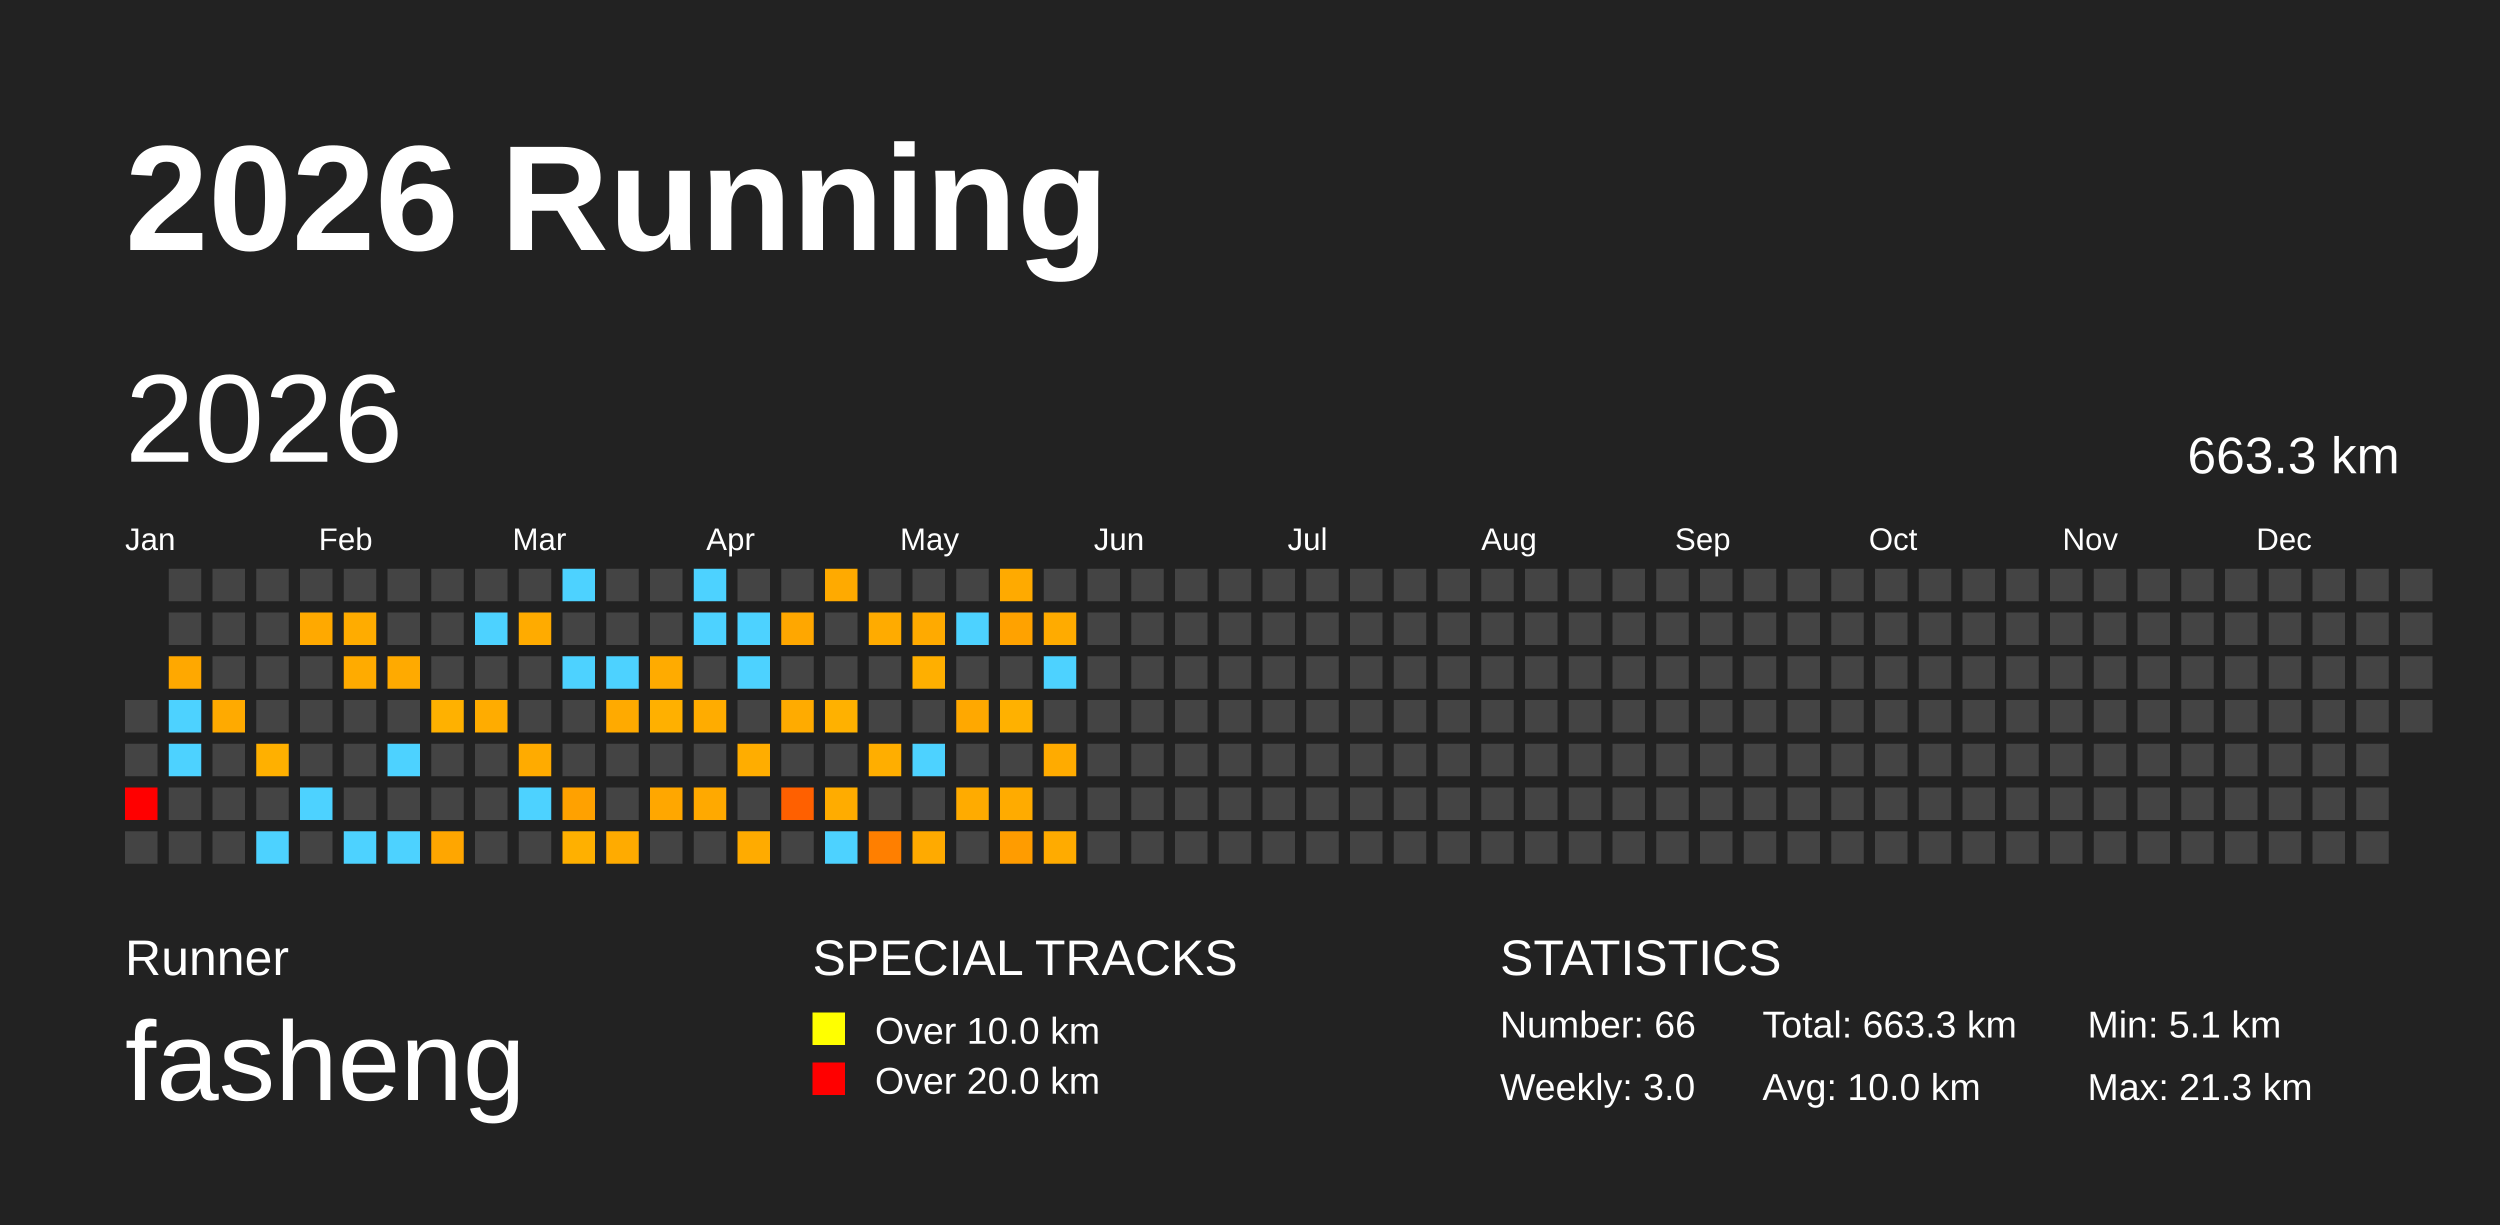
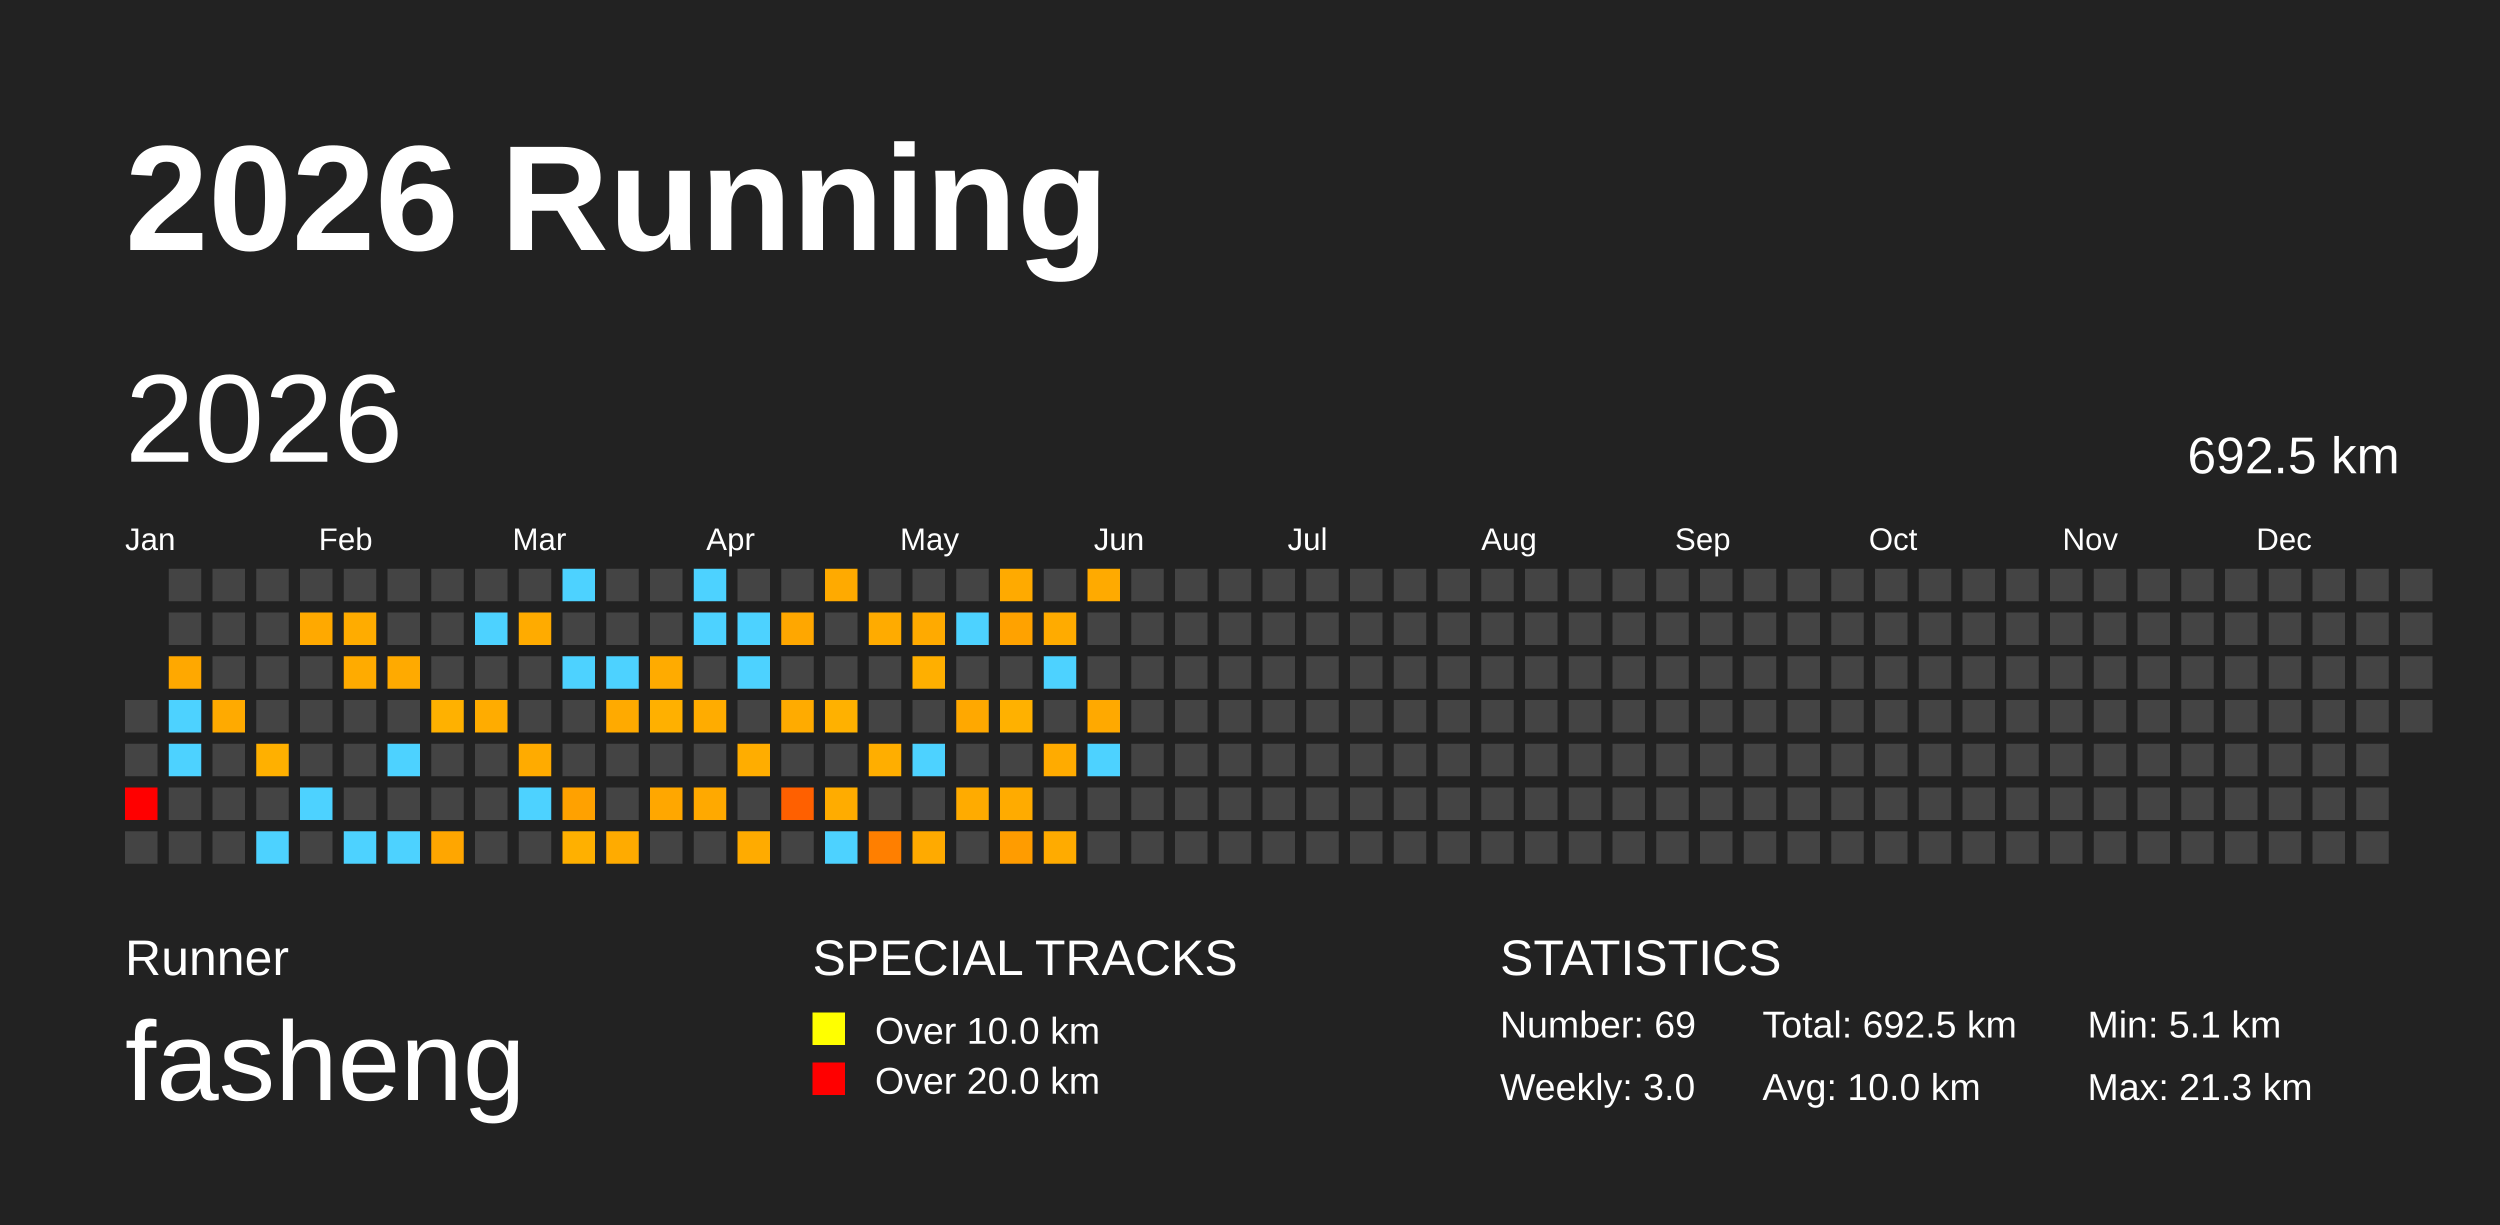
<svg xmlns="http://www.w3.org/2000/svg" baseProfile="full" height="98mm" version="1.1" viewBox="0,0,200,98" width="200mm">
  <defs />
  <rect fill="#222222" height="98" width="200" x="0" y="0" />
  <text fill="#FFFFFF" style="font-size:12px; font-family:Arial; font-weight:bold;" x="10" y="20">2026 Running</text>
  <text fill="#FFFFFF" style="font-size:4px; font-family:Arial" x="10" y="78">Runner</text>
  <text fill="#FFFFFF" style="font-size:9px; font-family:Arial" x="10" y="88">fasheng</text>
  <text fill="#FFFFFF" style="font-size:4px; font-family:Arial" x="65" y="78">SPECIAL TRACKS</text>
  <rect fill="yellow" height="2.6" width="2.6" x="65" y="81" />
  <text fill="#FFFFFF" style="font-size:3px; font-family:Arial" x="70" y="83.5">Over 10.0 km</text>
  <rect fill="red" height="2.6" width="2.6" x="65" y="85" />
  <text fill="#FFFFFF" style="font-size:3px; font-family:Arial" x="70" y="87.5">Over 20.0 km</text>
  <text fill="#FFFFFF" style="font-size:4px; font-family:Arial" x="120" y="78">STATISTICS</text>
-   <text fill="#FFFFFF" style="font-size:3px; font-family:Arial" x="120" y="83">Number: 66</text>
+   <text fill="#FFFFFF" style="font-size:3px; font-family:Arial" x="120" y="83">Number: 69</text>
  <text fill="#FFFFFF" style="font-size:3px; font-family:Arial" x="120" y="88">Weekly: 3.0</text>
-   <text fill="#FFFFFF" style="font-size:3px; font-family:Arial" x="141" y="83">Total: 663.3 km</text>
+   <text fill="#FFFFFF" style="font-size:3px; font-family:Arial" x="141" y="83">Total: 692.5 km</text>
  <text fill="#FFFFFF" style="font-size:3px; font-family:Arial" x="141" y="88">Avg: 10.0 km</text>
  <text fill="#FFFFFF" style="font-size:3px; font-family:Arial" x="167" y="83">Min: 5.1 km</text>
  <text fill="#FFFFFF" style="font-size:3px; font-family:Arial" x="167" y="88">Max: 21.3 km</text>
  <text dominant-baseline="hanging" fill="#FFFFFF" style="font-size:10.0px; font-family:Arial;" x="10" y="30">2026</text>
-   <text dominant-baseline="hanging" fill="#FFFFFF" style="font-size:4.125px; font-family:Arial;" x="175" y="35">663.3 km</text>
+   <text dominant-baseline="hanging" fill="#FFFFFF" style="font-size:4.125px; font-family:Arial;" x="175" y="35">692.5 km</text>
  <text fill="#FFFFFF" style="font-size:2.5px; font-family:Arial" x="10.0" y="44">Jan</text>
  <text fill="#FFFFFF" style="font-size:2.5px; font-family:Arial" x="25.5" y="44">Feb</text>
  <text fill="#FFFFFF" style="font-size:2.5px; font-family:Arial" x="41.0" y="44">Mar</text>
  <text fill="#FFFFFF" style="font-size:2.5px; font-family:Arial" x="56.5" y="44">Apr</text>
  <text fill="#FFFFFF" style="font-size:2.5px; font-family:Arial" x="72.0" y="44">May</text>
  <text fill="#FFFFFF" style="font-size:2.5px; font-family:Arial" x="87.5" y="44">Jun</text>
  <text fill="#FFFFFF" style="font-size:2.5px; font-family:Arial" x="103.0" y="44">Jul</text>
  <text fill="#FFFFFF" style="font-size:2.5px; font-family:Arial" x="118.5" y="44">Aug</text>
  <text fill="#FFFFFF" style="font-size:2.5px; font-family:Arial" x="134.0" y="44">Sep</text>
  <text fill="#FFFFFF" style="font-size:2.5px; font-family:Arial" x="149.5" y="44">Oct</text>
  <text fill="#FFFFFF" style="font-size:2.5px; font-family:Arial" x="165.0" y="44">Nov</text>
  <text fill="#FFFFFF" style="font-size:2.5px; font-family:Arial" x="180.5" y="44">Dec</text>
  <rect fill="#444444" height="2.6" width="2.6" x="10.0" y="56.0" />
  <rect fill="#444444" height="2.6" width="2.6" x="10.0" y="59.5" />
  <rect fill="red" height="2.6" width="2.6" x="10.0" y="63.0" />
  <rect fill="#444444" height="2.6" width="2.6" x="10.0" y="66.5" />
  <rect fill="#444444" height="2.6" width="2.6" x="13.5" y="45.5" />
  <rect fill="#444444" height="2.6" width="2.6" x="13.5" y="49.0" />
  <rect fill="#ffa800" height="2.6" width="2.6" x="13.5" y="52.5" />
  <rect fill="#4dd2ff" height="2.6" width="2.6" x="13.5" y="56.0" />
  <rect fill="#4dd2ff" height="2.6" width="2.6" x="13.5" y="59.5" />
  <rect fill="#444444" height="2.6" width="2.6" x="13.5" y="63.0" />
  <rect fill="#444444" height="2.6" width="2.6" x="13.5" y="66.5" />
  <rect fill="#444444" height="2.6" width="2.6" x="17.0" y="45.5" />
  <rect fill="#444444" height="2.6" width="2.6" x="17.0" y="49.0" />
  <rect fill="#444444" height="2.6" width="2.6" x="17.0" y="52.5" />
  <rect fill="#ffaa00" height="2.6" width="2.6" x="17.0" y="56.0" />
  <rect fill="#444444" height="2.6" width="2.6" x="17.0" y="59.5" />
  <rect fill="#444444" height="2.6" width="2.6" x="17.0" y="63.0" />
  <rect fill="#444444" height="2.6" width="2.6" x="17.0" y="66.5" />
  <rect fill="#444444" height="2.6" width="2.6" x="20.5" y="45.5" />
  <rect fill="#444444" height="2.6" width="2.6" x="20.5" y="49.0" />
  <rect fill="#444444" height="2.6" width="2.6" x="20.5" y="52.5" />
  <rect fill="#444444" height="2.6" width="2.6" x="20.5" y="56.0" />
  <rect fill="#ffb000" height="2.6" width="2.6" x="20.5" y="59.5" />
  <rect fill="#444444" height="2.6" width="2.6" x="20.5" y="63.0" />
  <rect fill="#4dd2ff" height="2.6" width="2.6" x="20.5" y="66.5" />
  <rect fill="#444444" height="2.6" width="2.6" x="24.0" y="45.5" />
  <rect fill="#ffa900" height="2.6" width="2.6" x="24.0" y="49.0" />
  <rect fill="#444444" height="2.6" width="2.6" x="24.0" y="52.5" />
  <rect fill="#444444" height="2.6" width="2.6" x="24.0" y="56.0" />
  <rect fill="#444444" height="2.6" width="2.6" x="24.0" y="59.5" />
  <rect fill="#4dd2ff" height="2.6" width="2.6" x="24.0" y="63.0" />
  <rect fill="#444444" height="2.6" width="2.6" x="24.0" y="66.5" />
  <rect fill="#444444" height="2.6" width="2.6" x="27.5" y="45.5" />
  <rect fill="#ffac00" height="2.6" width="2.6" x="27.5" y="49.0" />
  <rect fill="#ffab00" height="2.6" width="2.6" x="27.5" y="52.5" />
  <rect fill="#444444" height="2.6" width="2.6" x="27.5" y="56.0" />
  <rect fill="#444444" height="2.6" width="2.6" x="27.5" y="59.5" />
  <rect fill="#444444" height="2.6" width="2.6" x="27.5" y="63.0" />
  <rect fill="#4dd2ff" height="2.6" width="2.6" x="27.5" y="66.5" />
  <rect fill="#444444" height="2.6" width="2.6" x="31.0" y="45.5" />
  <rect fill="#444444" height="2.6" width="2.6" x="31.0" y="49.0" />
  <rect fill="#ffaa00" height="2.6" width="2.6" x="31.0" y="52.5" />
  <rect fill="#444444" height="2.6" width="2.6" x="31.0" y="56.0" />
  <rect fill="#4dd2ff" height="2.6" width="2.6" x="31.0" y="59.5" />
  <rect fill="#444444" height="2.6" width="2.6" x="31.0" y="63.0" />
  <rect fill="#4dd2ff" height="2.6" width="2.6" x="31.0" y="66.5" />
  <rect fill="#444444" height="2.6" width="2.6" x="34.5" y="45.5" />
  <rect fill="#444444" height="2.6" width="2.6" x="34.5" y="49.0" />
  <rect fill="#444444" height="2.6" width="2.6" x="34.5" y="52.5" />
  <rect fill="#ffb100" height="2.6" width="2.6" x="34.5" y="56.0" />
  <rect fill="#444444" height="2.6" width="2.6" x="34.5" y="59.5" />
  <rect fill="#444444" height="2.6" width="2.6" x="34.5" y="63.0" />
  <rect fill="#ffa600" height="2.6" width="2.6" x="34.5" y="66.5" />
  <rect fill="#444444" height="2.6" width="2.6" x="38.0" y="45.5" />
  <rect fill="#4dd2ff" height="2.6" width="2.6" x="38.0" y="49.0" />
  <rect fill="#444444" height="2.6" width="2.6" x="38.0" y="52.5" />
  <rect fill="#ffac00" height="2.6" width="2.6" x="38.0" y="56.0" />
  <rect fill="#444444" height="2.6" width="2.6" x="38.0" y="59.5" />
  <rect fill="#444444" height="2.6" width="2.6" x="38.0" y="63.0" />
  <rect fill="#444444" height="2.6" width="2.6" x="38.0" y="66.5" />
  <rect fill="#444444" height="2.6" width="2.6" x="41.5" y="45.5" />
  <rect fill="#ffab00" height="2.6" width="2.6" x="41.5" y="49.0" />
  <rect fill="#444444" height="2.6" width="2.6" x="41.5" y="52.5" />
  <rect fill="#444444" height="2.6" width="2.6" x="41.5" y="56.0" />
  <rect fill="#ffab00" height="2.6" width="2.6" x="41.5" y="59.5" />
  <rect fill="#4dd2ff" height="2.6" width="2.6" x="41.5" y="63.0" />
  <rect fill="#444444" height="2.6" width="2.6" x="41.5" y="66.5" />
  <rect fill="#4dd2ff" height="2.6" width="2.6" x="45.0" y="45.5" />
  <rect fill="#444444" height="2.6" width="2.6" x="45.0" y="49.0" />
  <rect fill="#4dd2ff" height="2.6" width="2.6" x="45.0" y="52.5" />
  <rect fill="#444444" height="2.6" width="2.6" x="45.0" y="56.0" />
  <rect fill="#444444" height="2.6" width="2.6" x="45.0" y="59.5" />
  <rect fill="#ffa100" height="2.6" width="2.6" x="45.0" y="63.0" />
  <rect fill="#ffb000" height="2.6" width="2.6" x="45.0" y="66.5" />
  <rect fill="#444444" height="2.6" width="2.6" x="48.5" y="45.5" />
  <rect fill="#444444" height="2.6" width="2.6" x="48.5" y="49.0" />
  <rect fill="#4dd2ff" height="2.6" width="2.6" x="48.5" y="52.5" />
  <rect fill="#ffaa00" height="2.6" width="2.6" x="48.5" y="56.0" />
  <rect fill="#444444" height="2.6" width="2.6" x="48.5" y="59.5" />
  <rect fill="#444444" height="2.6" width="2.6" x="48.5" y="63.0" />
  <rect fill="#ffab00" height="2.6" width="2.6" x="48.5" y="66.5" />
  <rect fill="#444444" height="2.6" width="2.6" x="52.0" y="45.5" />
  <rect fill="#444444" height="2.6" width="2.6" x="52.0" y="49.0" />
  <rect fill="#ffab00" height="2.6" width="2.6" x="52.0" y="52.5" />
  <rect fill="#ffb000" height="2.6" width="2.6" x="52.0" y="56.0" />
  <rect fill="#444444" height="2.6" width="2.6" x="52.0" y="59.5" />
  <rect fill="#ffa700" height="2.6" width="2.6" x="52.0" y="63.0" />
  <rect fill="#444444" height="2.6" width="2.6" x="52.0" y="66.5" />
  <rect fill="#4dd2ff" height="2.6" width="2.6" x="55.5" y="45.5" />
  <rect fill="#4dd2ff" height="2.6" width="2.6" x="55.5" y="49.0" />
  <rect fill="#444444" height="2.6" width="2.6" x="55.5" y="52.5" />
  <rect fill="#ffac00" height="2.6" width="2.6" x="55.5" y="56.0" />
  <rect fill="#444444" height="2.6" width="2.6" x="55.5" y="59.5" />
  <rect fill="#ffa900" height="2.6" width="2.6" x="55.5" y="63.0" />
  <rect fill="#444444" height="2.6" width="2.6" x="55.5" y="66.5" />
  <rect fill="#444444" height="2.6" width="2.6" x="59.0" y="45.5" />
  <rect fill="#4dd2ff" height="2.6" width="2.6" x="59.0" y="49.0" />
  <rect fill="#4dd2ff" height="2.6" width="2.6" x="59.0" y="52.5" />
  <rect fill="#444444" height="2.6" width="2.6" x="59.0" y="56.0" />
  <rect fill="#ffad00" height="2.6" width="2.6" x="59.0" y="59.5" />
  <rect fill="#444444" height="2.6" width="2.6" x="59.0" y="63.0" />
  <rect fill="#ffab00" height="2.6" width="2.6" x="59.0" y="66.5" />
  <rect fill="#444444" height="2.6" width="2.6" x="62.5" y="45.5" />
  <rect fill="#ffa700" height="2.6" width="2.6" x="62.5" y="49.0" />
  <rect fill="#444444" height="2.6" width="2.6" x="62.5" y="52.5" />
  <rect fill="#ffab00" height="2.6" width="2.6" x="62.5" y="56.0" />
  <rect fill="#444444" height="2.6" width="2.6" x="62.5" y="59.5" />
  <rect fill="#ff6000" height="2.6" width="2.6" x="62.5" y="63.0" />
  <rect fill="#444444" height="2.6" width="2.6" x="62.5" y="66.5" />
  <rect fill="#ffaa00" height="2.6" width="2.6" x="66.0" y="45.5" />
  <rect fill="#444444" height="2.6" width="2.6" x="66.0" y="49.0" />
  <rect fill="#444444" height="2.6" width="2.6" x="66.0" y="52.5" />
  <rect fill="#ffb100" height="2.6" width="2.6" x="66.0" y="56.0" />
  <rect fill="#444444" height="2.6" width="2.6" x="66.0" y="59.5" />
  <rect fill="#ffac00" height="2.6" width="2.6" x="66.0" y="63.0" />
  <rect fill="#4dd2ff" height="2.6" width="2.6" x="66.0" y="66.5" />
  <rect fill="#444444" height="2.6" width="2.6" x="69.5" y="45.5" />
  <rect fill="#ffab00" height="2.6" width="2.6" x="69.5" y="49.0" />
  <rect fill="#444444" height="2.6" width="2.6" x="69.5" y="52.5" />
  <rect fill="#444444" height="2.6" width="2.6" x="69.5" y="56.0" />
  <rect fill="#ffae00" height="2.6" width="2.6" x="69.5" y="59.5" />
  <rect fill="#444444" height="2.6" width="2.6" x="69.5" y="63.0" />
  <rect fill="#ff7f00" height="2.6" width="2.6" x="69.5" y="66.5" />
  <rect fill="#444444" height="2.6" width="2.6" x="73.0" y="45.5" />
  <rect fill="#ffaa00" height="2.6" width="2.6" x="73.0" y="49.0" />
  <rect fill="#ffaf00" height="2.6" width="2.6" x="73.0" y="52.5" />
  <rect fill="#444444" height="2.6" width="2.6" x="73.0" y="56.0" />
  <rect fill="#4dd2ff" height="2.6" width="2.6" x="73.0" y="59.5" />
  <rect fill="#444444" height="2.6" width="2.6" x="73.0" y="63.0" />
  <rect fill="#ffaa00" height="2.6" width="2.6" x="73.0" y="66.5" />
  <rect fill="#444444" height="2.6" width="2.6" x="76.5" y="45.5" />
  <rect fill="#4dd2ff" height="2.6" width="2.6" x="76.5" y="49.0" />
  <rect fill="#444444" height="2.6" width="2.6" x="76.5" y="52.5" />
  <rect fill="#ffa800" height="2.6" width="2.6" x="76.5" y="56.0" />
  <rect fill="#444444" height="2.6" width="2.6" x="76.5" y="59.5" />
  <rect fill="#ffab00" height="2.6" width="2.6" x="76.5" y="63.0" />
  <rect fill="#444444" height="2.6" width="2.6" x="76.5" y="66.5" />
  <rect fill="#ffaa00" height="2.6" width="2.6" x="80.0" y="45.5" />
  <rect fill="#ffa200" height="2.6" width="2.6" x="80.0" y="49.0" />
  <rect fill="#444444" height="2.6" width="2.6" x="80.0" y="52.5" />
  <rect fill="#ffb100" height="2.6" width="2.6" x="80.0" y="56.0" />
  <rect fill="#444444" height="2.6" width="2.6" x="80.0" y="59.5" />
  <rect fill="#ffab00" height="2.6" width="2.6" x="80.0" y="63.0" />
  <rect fill="#ff9c00" height="2.6" width="2.6" x="80.0" y="66.5" />
  <rect fill="#444444" height="2.6" width="2.6" x="83.5" y="45.5" />
  <rect fill="#ffab00" height="2.6" width="2.6" x="83.5" y="49.0" />
  <rect fill="#4dd2ff" height="2.6" width="2.6" x="83.5" y="52.5" />
  <rect fill="#444444" height="2.6" width="2.6" x="83.5" y="56.0" />
  <rect fill="#ffab00" height="2.6" width="2.6" x="83.5" y="59.5" />
  <rect fill="#444444" height="2.6" width="2.6" x="83.5" y="63.0" />
  <rect fill="#ffab00" height="2.6" width="2.6" x="83.5" y="66.5" />
-   <rect fill="#444444" height="2.6" width="2.6" x="87.0" y="45.5" />
+   <rect fill="#ffaa00" height="2.6" width="2.6" x="87.0" y="45.5" />
  <rect fill="#444444" height="2.6" width="2.6" x="87.0" y="49.0" />
  <rect fill="#444444" height="2.6" width="2.6" x="87.0" y="52.5" />
-   <rect fill="#444444" height="2.6" width="2.6" x="87.0" y="56.0" />
-   <rect fill="#444444" height="2.6" width="2.6" x="87.0" y="59.5" />
+   <rect fill="#ffa900" height="2.6" width="2.6" x="87.0" y="56.0" />
+   <rect fill="#4dd2ff" height="2.6" width="2.6" x="87.0" y="59.5" />
  <rect fill="#444444" height="2.6" width="2.6" x="87.0" y="63.0" />
  <rect fill="#444444" height="2.6" width="2.6" x="87.0" y="66.5" />
  <rect fill="#444444" height="2.6" width="2.6" x="90.5" y="45.5" />
  <rect fill="#444444" height="2.6" width="2.6" x="90.5" y="49.0" />
  <rect fill="#444444" height="2.6" width="2.6" x="90.5" y="52.5" />
  <rect fill="#444444" height="2.6" width="2.6" x="90.5" y="56.0" />
  <rect fill="#444444" height="2.6" width="2.6" x="90.5" y="59.5" />
  <rect fill="#444444" height="2.6" width="2.6" x="90.5" y="63.0" />
  <rect fill="#444444" height="2.6" width="2.6" x="90.5" y="66.5" />
  <rect fill="#444444" height="2.6" width="2.6" x="94.0" y="45.5" />
  <rect fill="#444444" height="2.6" width="2.6" x="94.0" y="49.0" />
  <rect fill="#444444" height="2.6" width="2.6" x="94.0" y="52.5" />
  <rect fill="#444444" height="2.6" width="2.6" x="94.0" y="56.0" />
  <rect fill="#444444" height="2.6" width="2.6" x="94.0" y="59.5" />
  <rect fill="#444444" height="2.6" width="2.6" x="94.0" y="63.0" />
  <rect fill="#444444" height="2.6" width="2.6" x="94.0" y="66.5" />
  <rect fill="#444444" height="2.6" width="2.6" x="97.5" y="45.5" />
  <rect fill="#444444" height="2.6" width="2.6" x="97.5" y="49.0" />
  <rect fill="#444444" height="2.6" width="2.6" x="97.5" y="52.5" />
  <rect fill="#444444" height="2.6" width="2.6" x="97.5" y="56.0" />
  <rect fill="#444444" height="2.6" width="2.6" x="97.5" y="59.5" />
  <rect fill="#444444" height="2.6" width="2.6" x="97.5" y="63.0" />
  <rect fill="#444444" height="2.6" width="2.6" x="97.5" y="66.5" />
  <rect fill="#444444" height="2.6" width="2.6" x="101.0" y="45.5" />
  <rect fill="#444444" height="2.6" width="2.6" x="101.0" y="49.0" />
  <rect fill="#444444" height="2.6" width="2.6" x="101.0" y="52.5" />
  <rect fill="#444444" height="2.6" width="2.6" x="101.0" y="56.0" />
  <rect fill="#444444" height="2.6" width="2.6" x="101.0" y="59.5" />
  <rect fill="#444444" height="2.6" width="2.6" x="101.0" y="63.0" />
  <rect fill="#444444" height="2.6" width="2.6" x="101.0" y="66.5" />
  <rect fill="#444444" height="2.6" width="2.6" x="104.5" y="45.5" />
  <rect fill="#444444" height="2.6" width="2.6" x="104.5" y="49.0" />
  <rect fill="#444444" height="2.6" width="2.6" x="104.5" y="52.5" />
  <rect fill="#444444" height="2.6" width="2.6" x="104.5" y="56.0" />
  <rect fill="#444444" height="2.6" width="2.6" x="104.5" y="59.5" />
  <rect fill="#444444" height="2.6" width="2.6" x="104.5" y="63.0" />
  <rect fill="#444444" height="2.6" width="2.6" x="104.5" y="66.5" />
  <rect fill="#444444" height="2.6" width="2.6" x="108.0" y="45.5" />
  <rect fill="#444444" height="2.6" width="2.6" x="108.0" y="49.0" />
  <rect fill="#444444" height="2.6" width="2.6" x="108.0" y="52.5" />
  <rect fill="#444444" height="2.6" width="2.6" x="108.0" y="56.0" />
  <rect fill="#444444" height="2.6" width="2.6" x="108.0" y="59.5" />
  <rect fill="#444444" height="2.6" width="2.6" x="108.0" y="63.0" />
  <rect fill="#444444" height="2.6" width="2.6" x="108.0" y="66.5" />
  <rect fill="#444444" height="2.6" width="2.6" x="111.5" y="45.5" />
  <rect fill="#444444" height="2.6" width="2.6" x="111.5" y="49.0" />
  <rect fill="#444444" height="2.6" width="2.6" x="111.5" y="52.5" />
  <rect fill="#444444" height="2.6" width="2.6" x="111.5" y="56.0" />
  <rect fill="#444444" height="2.6" width="2.6" x="111.5" y="59.5" />
  <rect fill="#444444" height="2.6" width="2.6" x="111.5" y="63.0" />
  <rect fill="#444444" height="2.6" width="2.6" x="111.5" y="66.5" />
  <rect fill="#444444" height="2.6" width="2.6" x="115.0" y="45.5" />
  <rect fill="#444444" height="2.6" width="2.6" x="115.0" y="49.0" />
  <rect fill="#444444" height="2.6" width="2.6" x="115.0" y="52.5" />
  <rect fill="#444444" height="2.6" width="2.6" x="115.0" y="56.0" />
  <rect fill="#444444" height="2.6" width="2.6" x="115.0" y="59.5" />
  <rect fill="#444444" height="2.6" width="2.6" x="115.0" y="63.0" />
  <rect fill="#444444" height="2.6" width="2.6" x="115.0" y="66.5" />
  <rect fill="#444444" height="2.6" width="2.6" x="118.5" y="45.5" />
  <rect fill="#444444" height="2.6" width="2.6" x="118.5" y="49.0" />
  <rect fill="#444444" height="2.6" width="2.6" x="118.5" y="52.5" />
  <rect fill="#444444" height="2.6" width="2.6" x="118.5" y="56.0" />
  <rect fill="#444444" height="2.6" width="2.6" x="118.5" y="59.5" />
  <rect fill="#444444" height="2.6" width="2.6" x="118.5" y="63.0" />
  <rect fill="#444444" height="2.6" width="2.6" x="118.5" y="66.5" />
  <rect fill="#444444" height="2.6" width="2.6" x="122.0" y="45.5" />
  <rect fill="#444444" height="2.6" width="2.6" x="122.0" y="49.0" />
  <rect fill="#444444" height="2.6" width="2.6" x="122.0" y="52.5" />
  <rect fill="#444444" height="2.6" width="2.6" x="122.0" y="56.0" />
  <rect fill="#444444" height="2.6" width="2.6" x="122.0" y="59.5" />
  <rect fill="#444444" height="2.6" width="2.6" x="122.0" y="63.0" />
  <rect fill="#444444" height="2.6" width="2.6" x="122.0" y="66.5" />
  <rect fill="#444444" height="2.6" width="2.6" x="125.5" y="45.5" />
  <rect fill="#444444" height="2.6" width="2.6" x="125.5" y="49.0" />
  <rect fill="#444444" height="2.6" width="2.6" x="125.5" y="52.5" />
  <rect fill="#444444" height="2.6" width="2.6" x="125.5" y="56.0" />
  <rect fill="#444444" height="2.6" width="2.6" x="125.5" y="59.5" />
  <rect fill="#444444" height="2.6" width="2.6" x="125.5" y="63.0" />
  <rect fill="#444444" height="2.6" width="2.6" x="125.5" y="66.5" />
  <rect fill="#444444" height="2.6" width="2.6" x="129.0" y="45.5" />
  <rect fill="#444444" height="2.6" width="2.6" x="129.0" y="49.0" />
  <rect fill="#444444" height="2.6" width="2.6" x="129.0" y="52.5" />
  <rect fill="#444444" height="2.6" width="2.6" x="129.0" y="56.0" />
  <rect fill="#444444" height="2.6" width="2.6" x="129.0" y="59.5" />
  <rect fill="#444444" height="2.6" width="2.6" x="129.0" y="63.0" />
  <rect fill="#444444" height="2.6" width="2.6" x="129.0" y="66.5" />
  <rect fill="#444444" height="2.6" width="2.6" x="132.5" y="45.5" />
  <rect fill="#444444" height="2.6" width="2.6" x="132.5" y="49.0" />
  <rect fill="#444444" height="2.6" width="2.6" x="132.5" y="52.5" />
  <rect fill="#444444" height="2.6" width="2.6" x="132.5" y="56.0" />
  <rect fill="#444444" height="2.6" width="2.6" x="132.5" y="59.5" />
  <rect fill="#444444" height="2.6" width="2.6" x="132.5" y="63.0" />
  <rect fill="#444444" height="2.6" width="2.6" x="132.5" y="66.5" />
  <rect fill="#444444" height="2.6" width="2.6" x="136.0" y="45.5" />
  <rect fill="#444444" height="2.6" width="2.6" x="136.0" y="49.0" />
  <rect fill="#444444" height="2.6" width="2.6" x="136.0" y="52.5" />
  <rect fill="#444444" height="2.6" width="2.6" x="136.0" y="56.0" />
  <rect fill="#444444" height="2.6" width="2.6" x="136.0" y="59.5" />
  <rect fill="#444444" height="2.6" width="2.6" x="136.0" y="63.0" />
  <rect fill="#444444" height="2.6" width="2.6" x="136.0" y="66.5" />
  <rect fill="#444444" height="2.6" width="2.6" x="139.5" y="45.5" />
  <rect fill="#444444" height="2.6" width="2.6" x="139.5" y="49.0" />
  <rect fill="#444444" height="2.6" width="2.6" x="139.5" y="52.5" />
  <rect fill="#444444" height="2.6" width="2.6" x="139.5" y="56.0" />
  <rect fill="#444444" height="2.6" width="2.6" x="139.5" y="59.5" />
  <rect fill="#444444" height="2.6" width="2.6" x="139.5" y="63.0" />
  <rect fill="#444444" height="2.6" width="2.6" x="139.5" y="66.5" />
  <rect fill="#444444" height="2.6" width="2.6" x="143.0" y="45.5" />
  <rect fill="#444444" height="2.6" width="2.6" x="143.0" y="49.0" />
  <rect fill="#444444" height="2.6" width="2.6" x="143.0" y="52.5" />
  <rect fill="#444444" height="2.6" width="2.6" x="143.0" y="56.0" />
  <rect fill="#444444" height="2.6" width="2.6" x="143.0" y="59.5" />
  <rect fill="#444444" height="2.6" width="2.6" x="143.0" y="63.0" />
  <rect fill="#444444" height="2.6" width="2.6" x="143.0" y="66.5" />
  <rect fill="#444444" height="2.6" width="2.6" x="146.5" y="45.5" />
  <rect fill="#444444" height="2.6" width="2.6" x="146.5" y="49.0" />
  <rect fill="#444444" height="2.6" width="2.6" x="146.5" y="52.5" />
  <rect fill="#444444" height="2.6" width="2.6" x="146.5" y="56.0" />
  <rect fill="#444444" height="2.6" width="2.6" x="146.5" y="59.5" />
  <rect fill="#444444" height="2.6" width="2.6" x="146.5" y="63.0" />
  <rect fill="#444444" height="2.6" width="2.6" x="146.5" y="66.5" />
  <rect fill="#444444" height="2.6" width="2.6" x="150.0" y="45.5" />
  <rect fill="#444444" height="2.6" width="2.6" x="150.0" y="49.0" />
  <rect fill="#444444" height="2.6" width="2.6" x="150.0" y="52.5" />
  <rect fill="#444444" height="2.6" width="2.6" x="150.0" y="56.0" />
  <rect fill="#444444" height="2.6" width="2.6" x="150.0" y="59.5" />
  <rect fill="#444444" height="2.6" width="2.6" x="150.0" y="63.0" />
  <rect fill="#444444" height="2.6" width="2.6" x="150.0" y="66.5" />
  <rect fill="#444444" height="2.6" width="2.6" x="153.5" y="45.5" />
  <rect fill="#444444" height="2.6" width="2.6" x="153.5" y="49.0" />
  <rect fill="#444444" height="2.6" width="2.6" x="153.5" y="52.5" />
  <rect fill="#444444" height="2.6" width="2.6" x="153.5" y="56.0" />
  <rect fill="#444444" height="2.6" width="2.6" x="153.5" y="59.5" />
  <rect fill="#444444" height="2.6" width="2.6" x="153.5" y="63.0" />
  <rect fill="#444444" height="2.6" width="2.6" x="153.5" y="66.5" />
  <rect fill="#444444" height="2.6" width="2.6" x="157.0" y="45.5" />
  <rect fill="#444444" height="2.6" width="2.6" x="157.0" y="49.0" />
  <rect fill="#444444" height="2.6" width="2.6" x="157.0" y="52.5" />
  <rect fill="#444444" height="2.6" width="2.6" x="157.0" y="56.0" />
  <rect fill="#444444" height="2.6" width="2.6" x="157.0" y="59.5" />
  <rect fill="#444444" height="2.6" width="2.6" x="157.0" y="63.0" />
  <rect fill="#444444" height="2.6" width="2.6" x="157.0" y="66.5" />
  <rect fill="#444444" height="2.6" width="2.6" x="160.5" y="45.5" />
  <rect fill="#444444" height="2.6" width="2.6" x="160.5" y="49.0" />
  <rect fill="#444444" height="2.6" width="2.6" x="160.5" y="52.5" />
  <rect fill="#444444" height="2.6" width="2.6" x="160.5" y="56.0" />
  <rect fill="#444444" height="2.6" width="2.6" x="160.5" y="59.5" />
  <rect fill="#444444" height="2.6" width="2.6" x="160.5" y="63.0" />
  <rect fill="#444444" height="2.6" width="2.6" x="160.5" y="66.5" />
  <rect fill="#444444" height="2.6" width="2.6" x="164.0" y="45.5" />
  <rect fill="#444444" height="2.6" width="2.6" x="164.0" y="49.0" />
  <rect fill="#444444" height="2.6" width="2.6" x="164.0" y="52.5" />
  <rect fill="#444444" height="2.6" width="2.6" x="164.0" y="56.0" />
  <rect fill="#444444" height="2.6" width="2.6" x="164.0" y="59.5" />
  <rect fill="#444444" height="2.6" width="2.6" x="164.0" y="63.0" />
  <rect fill="#444444" height="2.6" width="2.6" x="164.0" y="66.5" />
  <rect fill="#444444" height="2.6" width="2.6" x="167.5" y="45.5" />
  <rect fill="#444444" height="2.6" width="2.6" x="167.5" y="49.0" />
  <rect fill="#444444" height="2.6" width="2.6" x="167.5" y="52.5" />
  <rect fill="#444444" height="2.6" width="2.6" x="167.5" y="56.0" />
  <rect fill="#444444" height="2.6" width="2.6" x="167.5" y="59.5" />
  <rect fill="#444444" height="2.6" width="2.6" x="167.5" y="63.0" />
  <rect fill="#444444" height="2.6" width="2.6" x="167.5" y="66.5" />
  <rect fill="#444444" height="2.6" width="2.6" x="171.0" y="45.5" />
  <rect fill="#444444" height="2.6" width="2.6" x="171.0" y="49.0" />
  <rect fill="#444444" height="2.6" width="2.6" x="171.0" y="52.5" />
  <rect fill="#444444" height="2.6" width="2.6" x="171.0" y="56.0" />
  <rect fill="#444444" height="2.6" width="2.6" x="171.0" y="59.5" />
  <rect fill="#444444" height="2.6" width="2.6" x="171.0" y="63.0" />
  <rect fill="#444444" height="2.6" width="2.6" x="171.0" y="66.5" />
  <rect fill="#444444" height="2.6" width="2.6" x="174.5" y="45.5" />
  <rect fill="#444444" height="2.6" width="2.6" x="174.5" y="49.0" />
  <rect fill="#444444" height="2.6" width="2.6" x="174.5" y="52.5" />
  <rect fill="#444444" height="2.6" width="2.6" x="174.5" y="56.0" />
  <rect fill="#444444" height="2.6" width="2.6" x="174.5" y="59.5" />
  <rect fill="#444444" height="2.6" width="2.6" x="174.5" y="63.0" />
  <rect fill="#444444" height="2.6" width="2.6" x="174.5" y="66.5" />
  <rect fill="#444444" height="2.6" width="2.6" x="178.0" y="45.5" />
  <rect fill="#444444" height="2.6" width="2.6" x="178.0" y="49.0" />
  <rect fill="#444444" height="2.6" width="2.6" x="178.0" y="52.5" />
  <rect fill="#444444" height="2.6" width="2.6" x="178.0" y="56.0" />
  <rect fill="#444444" height="2.6" width="2.6" x="178.0" y="59.5" />
  <rect fill="#444444" height="2.6" width="2.6" x="178.0" y="63.0" />
  <rect fill="#444444" height="2.6" width="2.6" x="178.0" y="66.5" />
  <rect fill="#444444" height="2.6" width="2.6" x="181.5" y="45.5" />
  <rect fill="#444444" height="2.6" width="2.6" x="181.5" y="49.0" />
  <rect fill="#444444" height="2.6" width="2.6" x="181.5" y="52.5" />
  <rect fill="#444444" height="2.6" width="2.6" x="181.5" y="56.0" />
  <rect fill="#444444" height="2.6" width="2.6" x="181.5" y="59.5" />
  <rect fill="#444444" height="2.6" width="2.6" x="181.5" y="63.0" />
  <rect fill="#444444" height="2.6" width="2.6" x="181.5" y="66.5" />
  <rect fill="#444444" height="2.6" width="2.6" x="185.0" y="45.5" />
  <rect fill="#444444" height="2.6" width="2.6" x="185.0" y="49.0" />
  <rect fill="#444444" height="2.6" width="2.6" x="185.0" y="52.5" />
  <rect fill="#444444" height="2.6" width="2.6" x="185.0" y="56.0" />
  <rect fill="#444444" height="2.6" width="2.6" x="185.0" y="59.5" />
  <rect fill="#444444" height="2.6" width="2.6" x="185.0" y="63.0" />
  <rect fill="#444444" height="2.6" width="2.6" x="185.0" y="66.5" />
  <rect fill="#444444" height="2.6" width="2.6" x="188.5" y="45.5" />
  <rect fill="#444444" height="2.6" width="2.6" x="188.5" y="49.0" />
  <rect fill="#444444" height="2.6" width="2.6" x="188.5" y="52.5" />
  <rect fill="#444444" height="2.6" width="2.6" x="188.5" y="56.0" />
  <rect fill="#444444" height="2.6" width="2.6" x="188.5" y="59.5" />
  <rect fill="#444444" height="2.6" width="2.6" x="188.5" y="63.0" />
  <rect fill="#444444" height="2.6" width="2.6" x="188.5" y="66.5" />
  <rect fill="#444444" height="2.6" width="2.6" x="192.0" y="45.5" />
  <rect fill="#444444" height="2.6" width="2.6" x="192.0" y="49.0" />
  <rect fill="#444444" height="2.6" width="2.6" x="192.0" y="52.5" />
  <rect fill="#444444" height="2.6" width="2.6" x="192.0" y="56.0" />
</svg>
